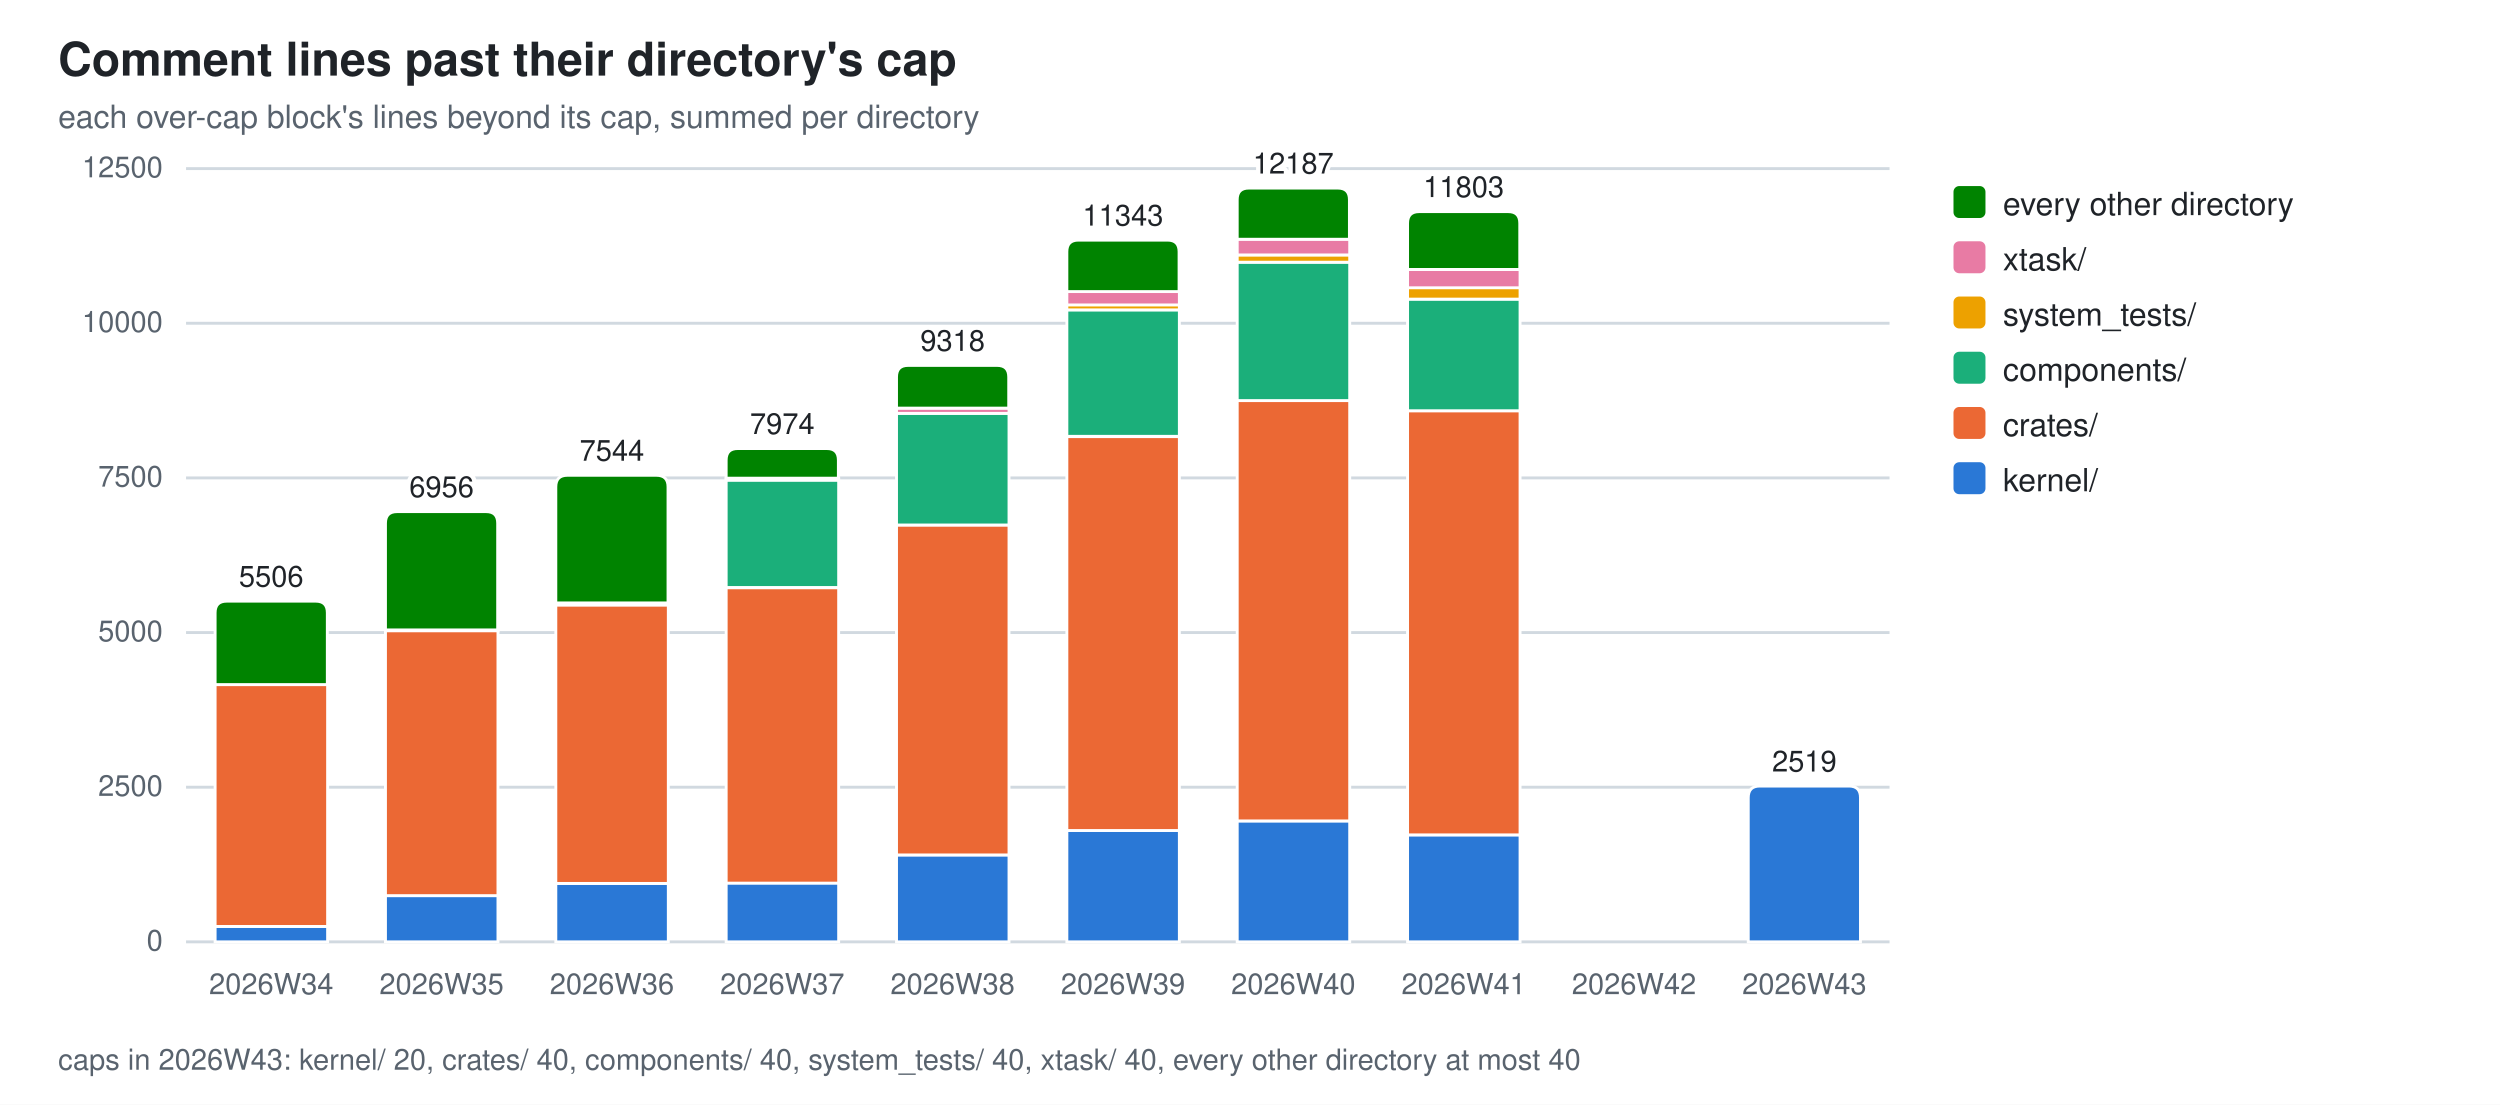
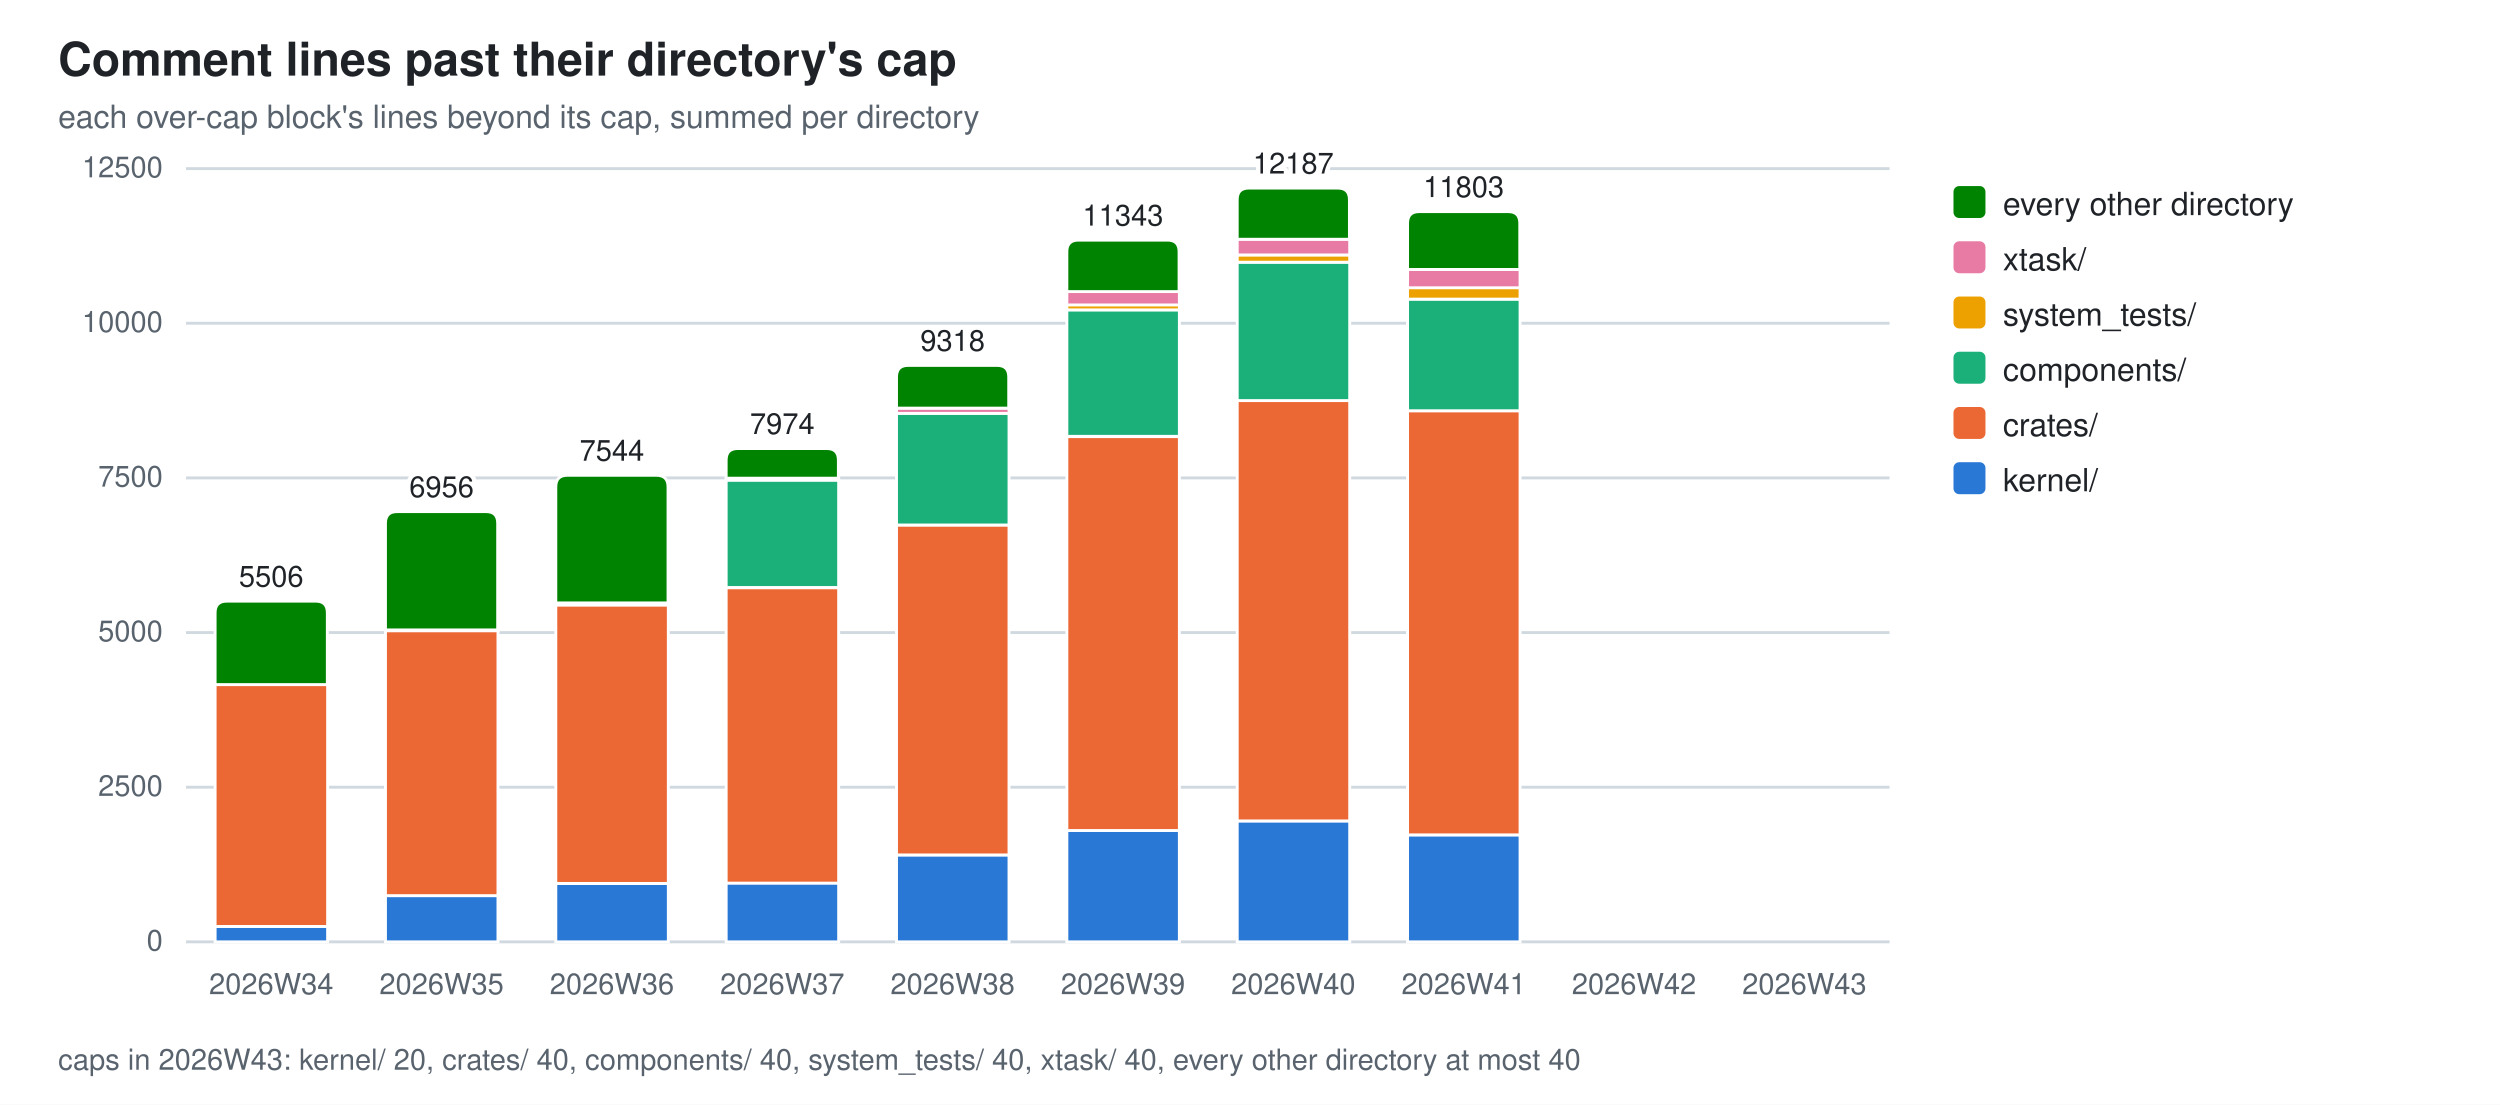
<svg xmlns="http://www.w3.org/2000/svg" width="860" height="380" viewBox="0 0 860 380" role="img" aria-label="Comment lines past their directory's cap">
  <style>
  .bg{fill:#ffffff} .fg{fill:#1f2328} .mut{fill:#59636e} .grid{stroke:#d1d9e0}
  .seg{stroke:#ffffff;stroke-width:1}
  .val{paint-order:stroke;stroke:#ffffff;stroke-width:3px;stroke-linejoin:round}
  .s0{fill:#2a78d6}  .s1{fill:#eb6834}  .s2{fill:#1baf7a}  .s3{fill:#eda100}  .s4{fill:#e87ba4}  .s5{fill:#008300}
  @media (prefers-color-scheme: dark){
    .bg{fill:#0d1117} .fg{fill:#e6edf3} .mut{fill:#9198a1} .grid{stroke:#30363d}
    .seg{stroke:#0d1117} .val{stroke:#0d1117} .s0{fill:#3987e5} .s1{fill:#d95926} .s2{fill:#199e70} .s3{fill:#c98500} .s4{fill:#d55181} .s5{fill:#008300}}
  text{font-family:-apple-system,BlinkMacSystemFont,"Segoe UI",Helvetica,Arial,sans-serif}
</style>
  <rect class="bg" width="860" height="380" />
  <text class="fg" x="20" y="26" font-size="16" font-weight="600">Comment lines past their directory's cap</text>
  <text class="mut" x="20" y="44" font-size="11">each over-cap block's lines beyond its cap, summed per directory</text>
  <line class="grid" x1="64" y1="324.0" x2="650.0" y2="324.0" stroke-width="1" />
  <text class="mut" x="56" y="327.0" font-size="10" text-anchor="end">0</text>
  <line class="grid" x1="64" y1="270.8" x2="650.0" y2="270.8" stroke-width="1" />
  <text class="mut" x="56" y="273.8" font-size="10" text-anchor="end">2500</text>
  <line class="grid" x1="64" y1="217.6" x2="650.0" y2="217.6" stroke-width="1" />
  <text class="mut" x="56" y="220.6" font-size="10" text-anchor="end">5000</text>
  <line class="grid" x1="64" y1="164.4" x2="650.0" y2="164.4" stroke-width="1" />
  <text class="mut" x="56" y="167.4" font-size="10" text-anchor="end">7500</text>
  <line class="grid" x1="64" y1="111.2" x2="650.0" y2="111.2" stroke-width="1" />
  <text class="mut" x="56" y="114.2" font-size="10" text-anchor="end">10000</text>
  <line class="grid" x1="64" y1="58.0" x2="650.0" y2="58.0" stroke-width="1" />
  <text class="mut" x="56" y="61.0" font-size="10" text-anchor="end">12500</text>
  <rect class="seg s0" x="74.0" y="318.7" width="38.7" height="5.3" />
  <rect class="seg s1" x="74.0" y="235.5" width="38.7" height="83.2" />
  <path class="seg s5" d="M74.0,235.5 V210.8 Q74.0,206.8 78.0,206.8 H108.6 Q112.6,206.8 112.6,210.8 V235.5 Z" />
  <text class="mut" x="93.3" y="342" font-size="10" text-anchor="middle">2026W34</text>
  <text class="fg val" x="93.3" y="201.8" font-size="10" text-anchor="middle">5506</text>
  <rect class="seg s0" x="132.6" y="308.1" width="38.7" height="15.9" />
  <rect class="seg s1" x="132.6" y="216.9" width="38.7" height="91.2" />
  <rect class="seg s4" x="132.6" y="216.7" width="38.7" height="0.3" />
  <path class="seg s5" d="M132.6,216.7 V180.0 Q132.6,176.0 136.6,176.0 H167.2 Q171.2,176.0 171.2,180.0 V216.7 Z" />
  <text class="mut" x="151.9" y="342" font-size="10" text-anchor="middle">2026W35</text>
  <text class="fg val" x="151.9" y="171.0" font-size="10" text-anchor="middle">6956</text>
  <rect class="seg s0" x="191.2" y="303.9" width="38.7" height="20.1" />
  <rect class="seg s1" x="191.2" y="208.1" width="38.7" height="95.8" />
  <rect class="seg s4" x="191.2" y="207.4" width="38.7" height="0.7" />
  <path class="seg s5" d="M191.2,207.4 V167.5 Q191.2,163.5 195.2,163.5 H225.8 Q229.8,163.5 229.8,167.5 V207.4 Z" />
  <text class="mut" x="210.5" y="342" font-size="10" text-anchor="middle">2026W36</text>
  <text class="fg val" x="210.5" y="158.5" font-size="10" text-anchor="middle">7544</text>
  <rect class="seg s0" x="249.8" y="303.7" width="38.7" height="20.3" />
  <rect class="seg s1" x="249.8" y="202.2" width="38.7" height="101.6" />
  <rect class="seg s2" x="249.8" y="165.1" width="38.7" height="37.0" />
  <rect class="seg s4" x="249.8" y="164.5" width="38.7" height="0.7" />
  <path class="seg s5" d="M249.8,164.5 V158.3 Q249.8,154.3 253.8,154.3 H284.4 Q288.4,154.3 288.4,158.3 V164.5 Z" />
  <text class="mut" x="269.1" y="342" font-size="10" text-anchor="middle">2026W37</text>
  <text class="fg val" x="269.1" y="149.3" font-size="10" text-anchor="middle">7974</text>
  <rect class="seg s0" x="308.4" y="294.1" width="38.7" height="29.9" />
  <rect class="seg s1" x="308.4" y="180.6" width="38.7" height="113.5" />
  <rect class="seg s2" x="308.4" y="142.2" width="38.7" height="38.4" />
  <rect class="seg s4" x="308.4" y="140.4" width="38.7" height="1.8" />
  <path class="seg s5" d="M308.4,140.4 V129.7 Q308.4,125.7 312.4,125.7 H343.0 Q347.0,125.7 347.0,129.7 V140.4 Z" />
  <text class="mut" x="327.7" y="342" font-size="10" text-anchor="middle">2026W38</text>
  <text class="fg val" x="327.7" y="120.7" font-size="10" text-anchor="middle">9318</text>
  <rect class="seg s0" x="367.0" y="285.6" width="38.7" height="38.4" />
  <rect class="seg s1" x="367.0" y="150.2" width="38.7" height="135.5" />
  <rect class="seg s2" x="367.0" y="106.6" width="38.7" height="43.5" />
  <rect class="seg s3" x="367.0" y="104.8" width="38.7" height="1.8" />
  <rect class="seg s4" x="367.0" y="100.3" width="38.7" height="4.6" />
  <path class="seg s5" d="M367.0,100.3 V86.6 Q367.0,82.6 371.0,82.6 H401.6 Q405.6,82.6 405.6,86.6 V100.3 Z" />
  <text class="mut" x="386.3" y="342" font-size="10" text-anchor="middle">2026W39</text>
  <text class="fg val" x="386.3" y="77.6" font-size="10" text-anchor="middle">11343</text>
  <rect class="seg s0" x="425.6" y="282.4" width="38.7" height="41.6" />
  <rect class="seg s1" x="425.6" y="137.8" width="38.7" height="144.6" />
  <rect class="seg s2" x="425.6" y="90.2" width="38.7" height="47.6" />
  <rect class="seg s3" x="425.6" y="87.7" width="38.7" height="2.5" />
  <rect class="seg s4" x="425.6" y="82.3" width="38.7" height="5.4" />
  <path class="seg s5" d="M425.6,82.3 V68.7 Q425.6,64.7 429.6,64.7 H460.2 Q464.2,64.7 464.2,68.7 V82.3 Z" />
  <text class="mut" x="444.9" y="342" font-size="10" text-anchor="middle">2026W40</text>
  <text class="fg val" x="444.9" y="59.7" font-size="10" text-anchor="middle">12187</text>
  <rect class="seg s0" x="484.2" y="287.2" width="38.7" height="36.8" />
  <rect class="seg s1" x="484.2" y="141.3" width="38.7" height="145.9" />
  <rect class="seg s2" x="484.2" y="102.9" width="38.7" height="38.4" />
  <rect class="seg s3" x="484.2" y="98.9" width="38.7" height="4.0" />
  <rect class="seg s4" x="484.2" y="92.7" width="38.7" height="6.3" />
  <path class="seg s5" d="M484.2,92.7 V76.8 Q484.2,72.8 488.2,72.8 H518.8 Q522.8,72.8 522.8,76.8 V92.7 Z" />
  <text class="mut" x="503.5" y="342" font-size="10" text-anchor="middle">2026W41</text>
  <text class="fg val" x="503.5" y="67.8" font-size="10" text-anchor="middle">11803</text>
  <text class="mut" x="562.1" y="342" font-size="10" text-anchor="middle">2026W42</text>
-   <path class="seg s0" d="M601.4,324.0 V274.4 Q601.4,270.4 605.4,270.4 H636.0 Q640.0,270.4 640.0,274.4 V324.0 Z" />
  <text class="mut" x="620.7" y="342" font-size="10" text-anchor="middle">2026W43</text>
-   <text class="fg val" x="620.7" y="265.4" font-size="10" text-anchor="middle">2519</text>
  <text class="mut" x="20" y="368" font-size="10">caps in 2026W43: kernel/ 20, crates/ 40, components/ 40, system_tests/ 40, xtask/ 40, every other directory at most 40</text>
  <rect class="s5" x="672" y="64" width="11" height="11" rx="2" />
  <text class="fg" y="74" font-size="11">
    <tspan x="689" dy="0">every other directory</tspan>
  </text>
  <rect class="s4" x="672" y="83" width="11" height="11" rx="2" />
  <text class="fg" y="93" font-size="11">
    <tspan x="689" dy="0">xtask/</tspan>
  </text>
  <rect class="s3" x="672" y="102" width="11" height="11" rx="2" />
  <text class="fg" y="112" font-size="11">
    <tspan x="689" dy="0">system_tests/</tspan>
  </text>
  <rect class="s2" x="672" y="121" width="11" height="11" rx="2" />
  <text class="fg" y="131" font-size="11">
    <tspan x="689" dy="0">components/</tspan>
  </text>
  <rect class="s1" x="672" y="140" width="11" height="11" rx="2" />
  <text class="fg" y="150" font-size="11">
    <tspan x="689" dy="0">crates/</tspan>
  </text>
  <rect class="s0" x="672" y="159" width="11" height="11" rx="2" />
  <text class="fg" y="169" font-size="11">
    <tspan x="689" dy="0">kernel/</tspan>
  </text>
</svg>
